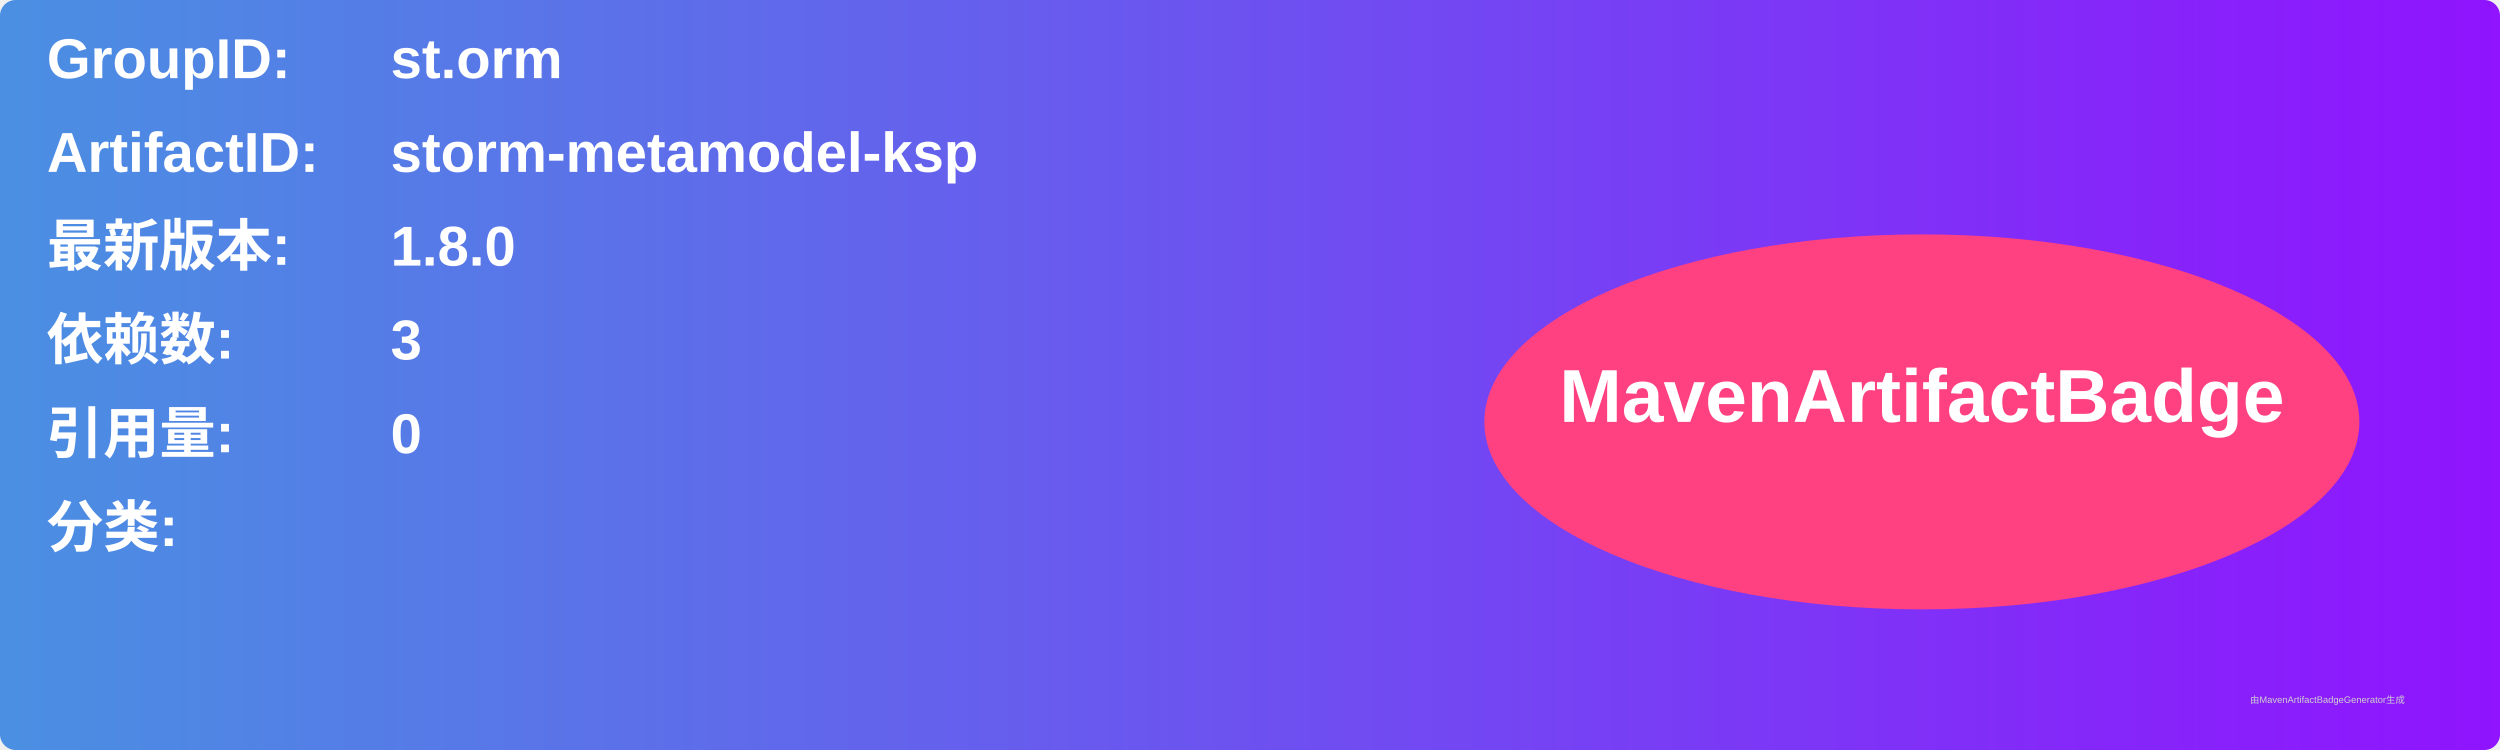
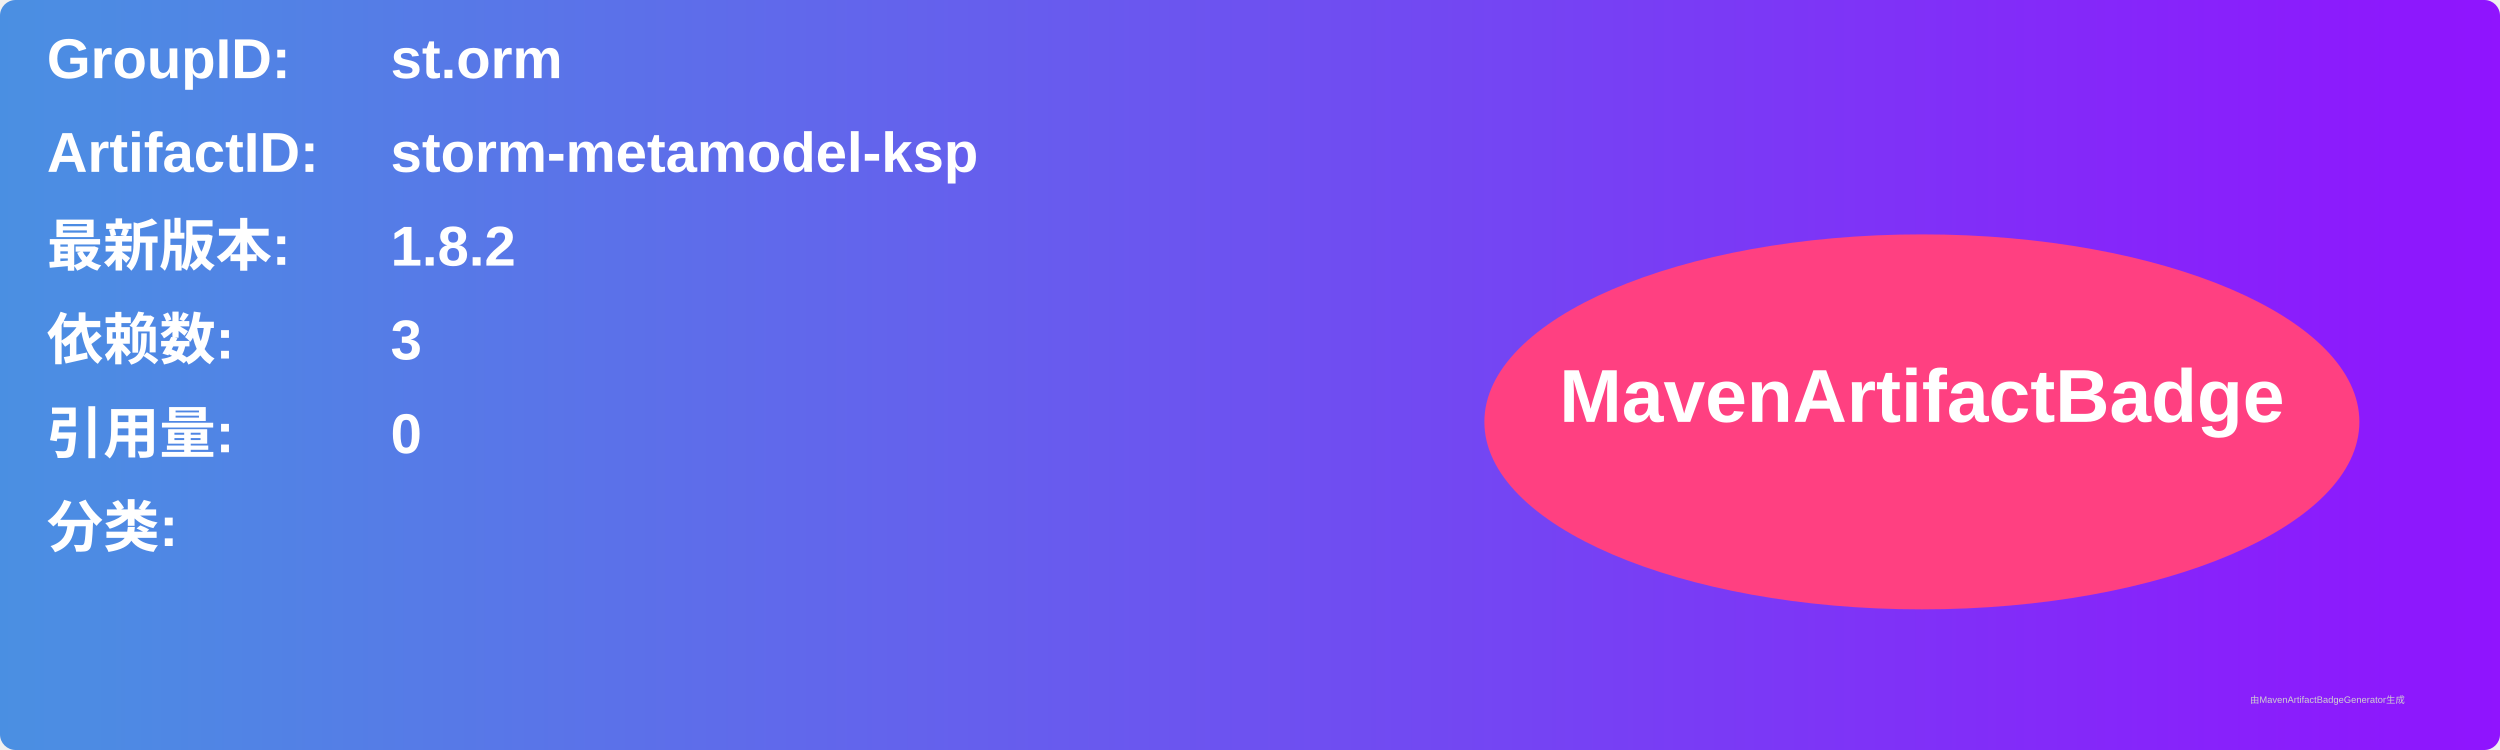
<svg xmlns="http://www.w3.org/2000/svg" width="800" height="240" viewBox="0 0 800 240">
  <linearGradient id="grad" x1="0%" y1="0%" x2="100%" y2="0%">
    <stop offset="0%" stop-color="#4a90e2" />
    <stop offset="100%" stop-color="#9013fe" />
  </linearGradient>
  <rect width="100%" height="100%" rx="5" ry="5" fill="url(#grad)" />
  <g transform="translate(15, 15)">
    <text x="0" y="10" font-family="Arial" font-size="18" fill="white" font-weight="bold" width="260">GroupID:</text>
    <text x="110" y="10" font-family="Arial" font-size="18" fill="white" font-weight="bold" width="460">st.orm</text>
    <text x="0" y="40" font-family="Arial" font-size="18" fill="white" font-weight="bold" width="260">ArtifactID:</text>
    <text x="110" y="40" font-family="Arial" font-size="18" fill="white" font-weight="bold" width="460">storm-metamodel-ksp</text>
    <text x="0" y="70" font-family="Arial" font-size="18" fill="white" font-weight="bold">最新版本:</text>
    <text x="110" y="70" font-family="Arial" font-size="18" fill="white" font-weight="bold">
-       <tspan font-weight="bold">1.8.0</tspan>
+       <tspan font-weight="bold">1.8.2</tspan>
    </text>
    <text x="0" y="100" font-family="Arial" font-size="18" fill="white" font-weight="bold">依赖数: </text>
    <text x="110" y="100" font-family="Arial" font-size="18" fill="white">
      <tspan font-weight="bold">3</tspan>
    </text>
    <text x="0" y="130" font-family="Arial" font-size="18" fill="white" font-weight="bold">引用量: </text>
    <text x="110" y="130" font-family="Arial" font-size="18" fill="white">
      <tspan font-weight="bold">0</tspan>
    </text>
    <text x="0" y="160" font-family="Arial" font-size="18" fill="white" font-weight="bold">分类:</text>
    <text x="10" y="190" font-family="Arial" font-size="10" fill="white">
      <tspan font-weight="bold" />
    </text>
    <ellipse cx="600" cy="120" rx="140" ry="60" fill="#ff4081" />
    <text x="600" y="120" text-anchor="middle" font-family="Arial" font-size="24" fill="white" font-weight="bold">MavenArtifactBadge</text>
  </g>
  <text x="720" y="225" font-family="Arial" font-size="3" fill="#d0d0d0">由MavenArtifactBadgeGenerator生成</text>
</svg>
